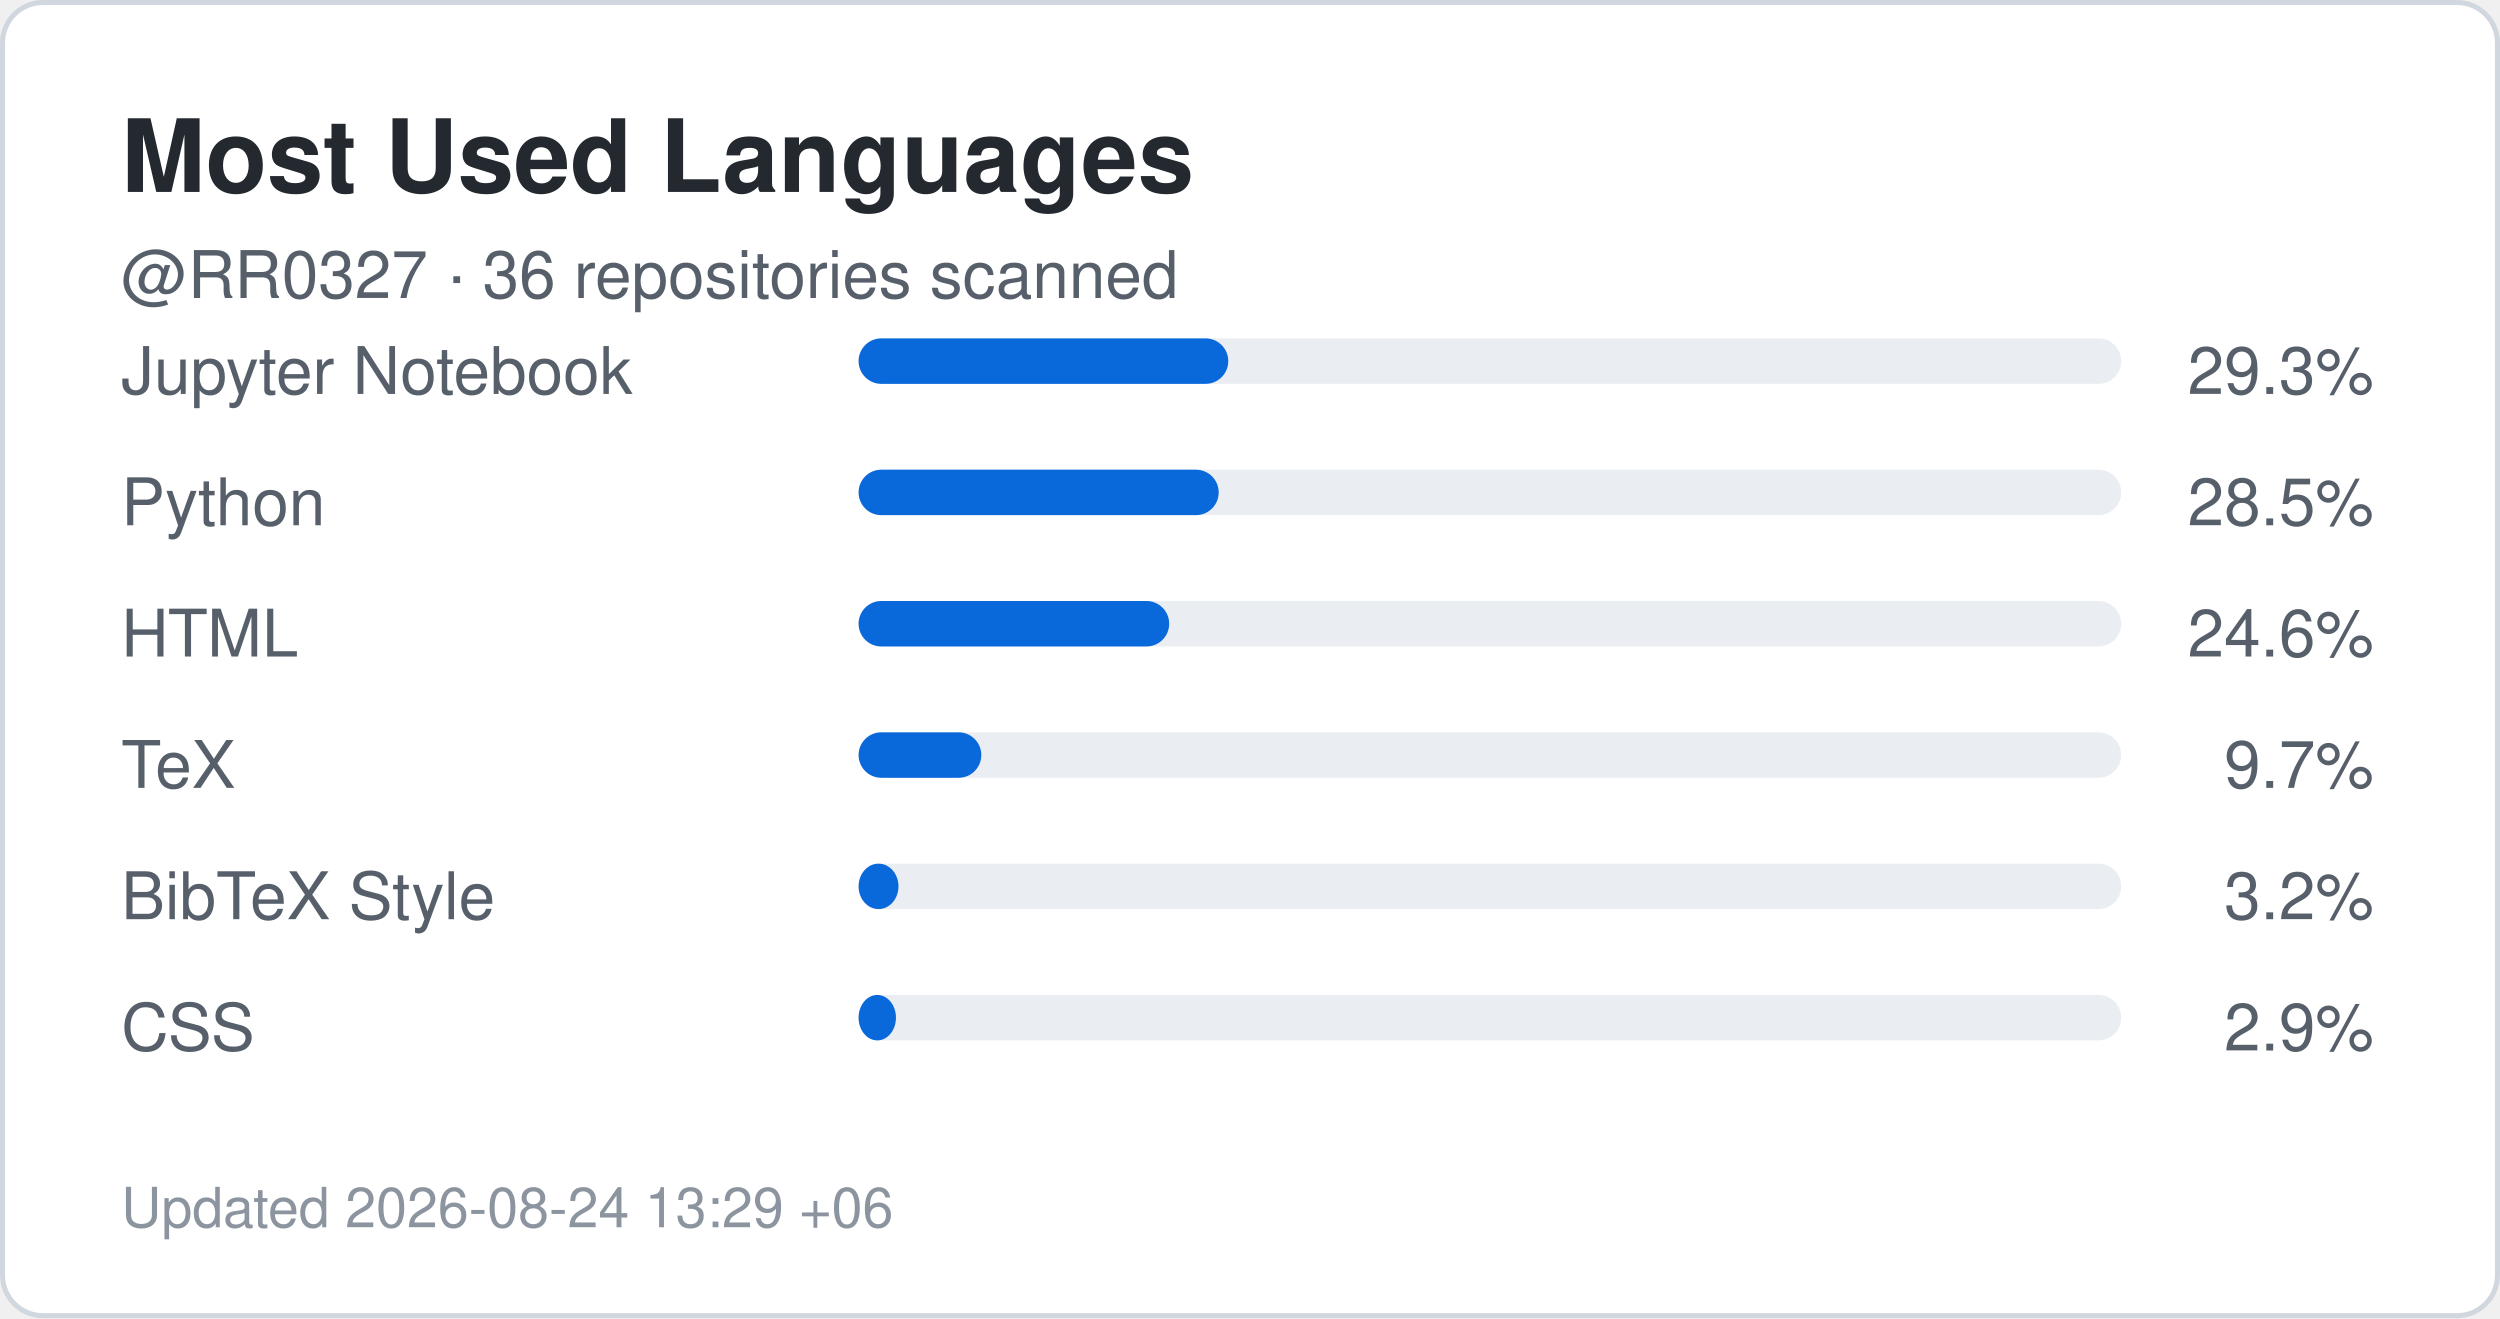
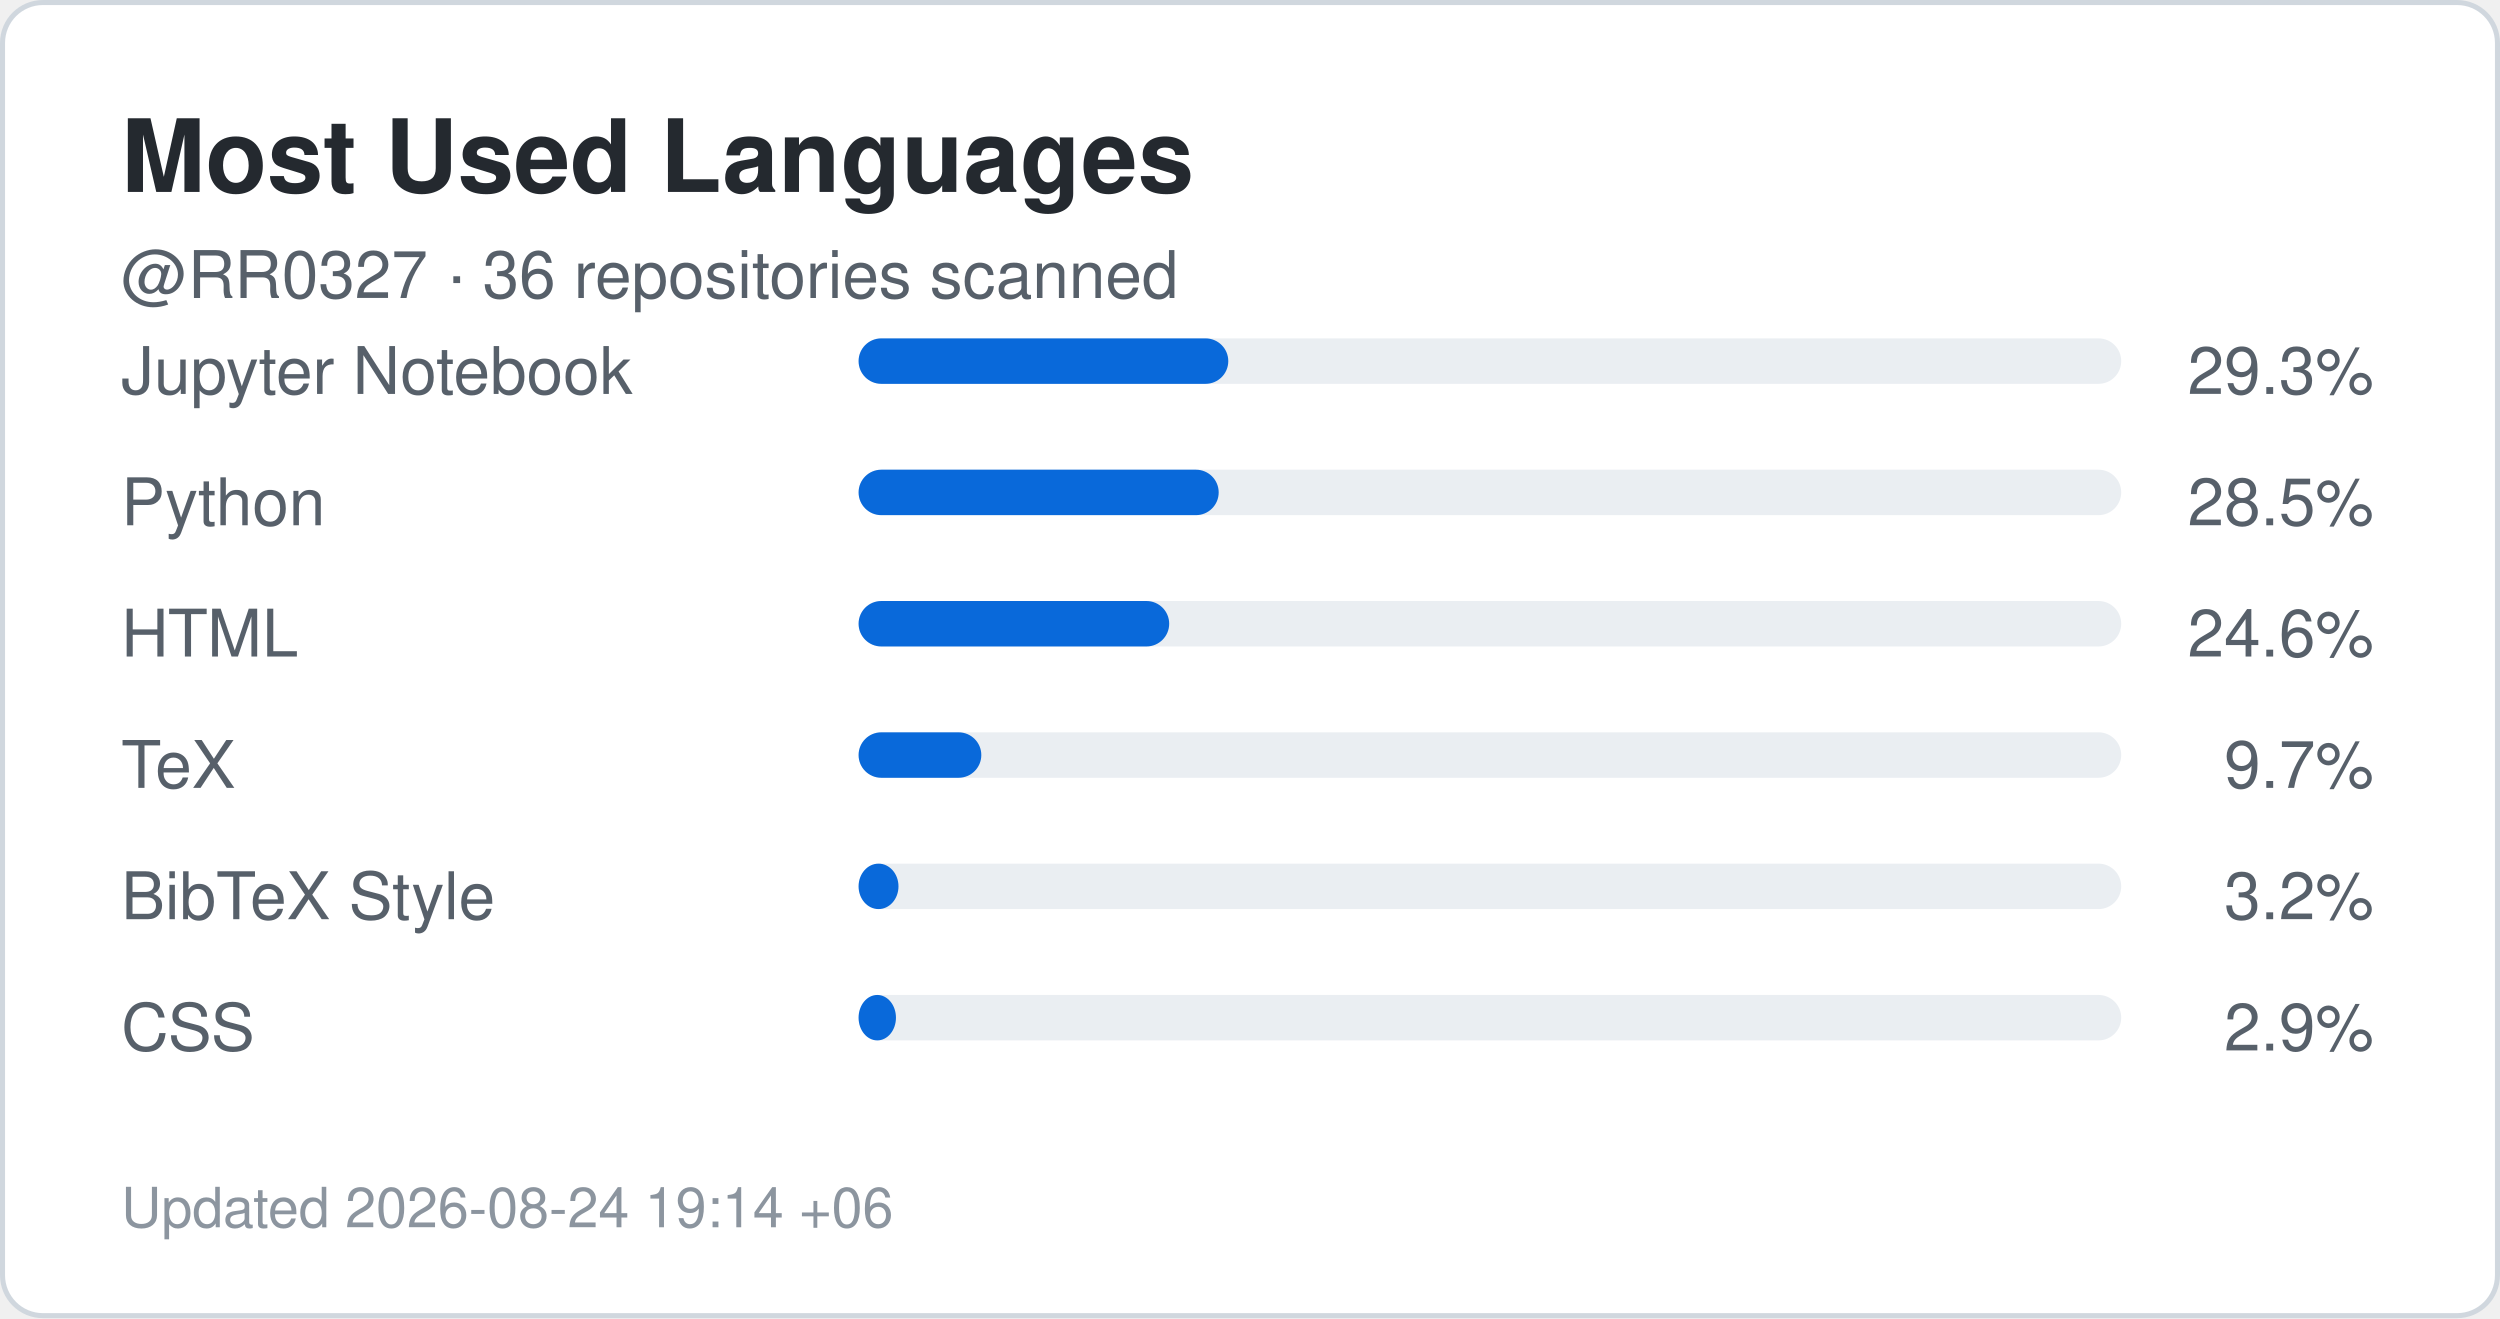
<svg xmlns="http://www.w3.org/2000/svg" width="495" height="261" viewBox="0 0 495 261" role="img" aria-label="Top languages for RR0327">
  <rect x="0.5" y="0.5" width="494" height="260" rx="8" fill="#ffffff" stroke="#d0d7de" />
  <style>
    .title {
      font: 700 20px -apple-system,BlinkMacSystemFont,"Segoe UI",Helvetica,Arial,sans-serif;
      fill: #24292f;
    }
    .label {
      font: 500 13px -apple-system,BlinkMacSystemFont,"Segoe UI",Helvetica,Arial,sans-serif;
      fill: #57606a;
    }
    .value {
      font: 700 22px -apple-system,BlinkMacSystemFont,"Segoe UI",Helvetica,Arial,sans-serif;
      fill: #0969da;
    }
    .small {
      font: 400 11px -apple-system,BlinkMacSystemFont,"Segoe UI",Helvetica,Arial,sans-serif;
      fill: #8c959f;
    }
  </style>
  <text x="24" y="38" class="title">Most Used Languages</text>
  <text x="24" y="59" class="label">
    @RR0327 · 36 repositories scanned
  </text>
  <text x="24" y="78" class="label">Jupyter Notebook</text>
  <rect x="170" y="67" width="250" height="9" rx="4.5" fill="#eaeef2" />
  <rect x="170" y="67" width="73.2" height="9" rx="4.5" fill="#0969da" />
  <text x="470" y="78" text-anchor="end" class="label">
    29.3%
  </text>
  <text x="24" y="104" class="label">Python</text>
  <rect x="170" y="93" width="250" height="9" rx="4.5" fill="#eaeef2" />
  <rect x="170" y="93" width="71.3" height="9" rx="4.5" fill="#0969da" />
  <text x="470" y="104" text-anchor="end" class="label">
    28.5%
  </text>
  <text x="24" y="130" class="label">HTML</text>
  <rect x="170" y="119" width="250" height="9" rx="4.5" fill="#eaeef2" />
  <rect x="170" y="119" width="61.5" height="9" rx="4.5" fill="#0969da" />
  <text x="470" y="130" text-anchor="end" class="label">
    24.6%
  </text>
  <text x="24" y="156" class="label">TeX</text>
  <rect x="170" y="145" width="250" height="9" rx="4.5" fill="#eaeef2" />
  <rect x="170" y="145" width="24.3" height="9" rx="4.5" fill="#0969da" />
  <text x="470" y="156" text-anchor="end" class="label">
    9.7%
  </text>
  <text x="24" y="182" class="label">BibTeX Style</text>
  <rect x="170" y="171" width="250" height="9" rx="4.5" fill="#eaeef2" />
  <rect x="170" y="171" width="7.9" height="9" rx="4.5" fill="#0969da" />
  <text x="470" y="182" text-anchor="end" class="label">
    3.2%
  </text>
  <text x="24" y="208" class="label">CSS</text>
  <rect x="170" y="197" width="250" height="9" rx="4.5" fill="#eaeef2" />
  <rect x="170" y="197" width="7.4" height="9" rx="4.5" fill="#0969da" />
  <text x="470" y="208" text-anchor="end" class="label">
    2.9%
  </text>
  <text x="24" y="243" class="small">
-     Updated 2026-08-24 13:29 +06
+     Updated 2026-08-24 19:14 +06
  </text>
</svg>
